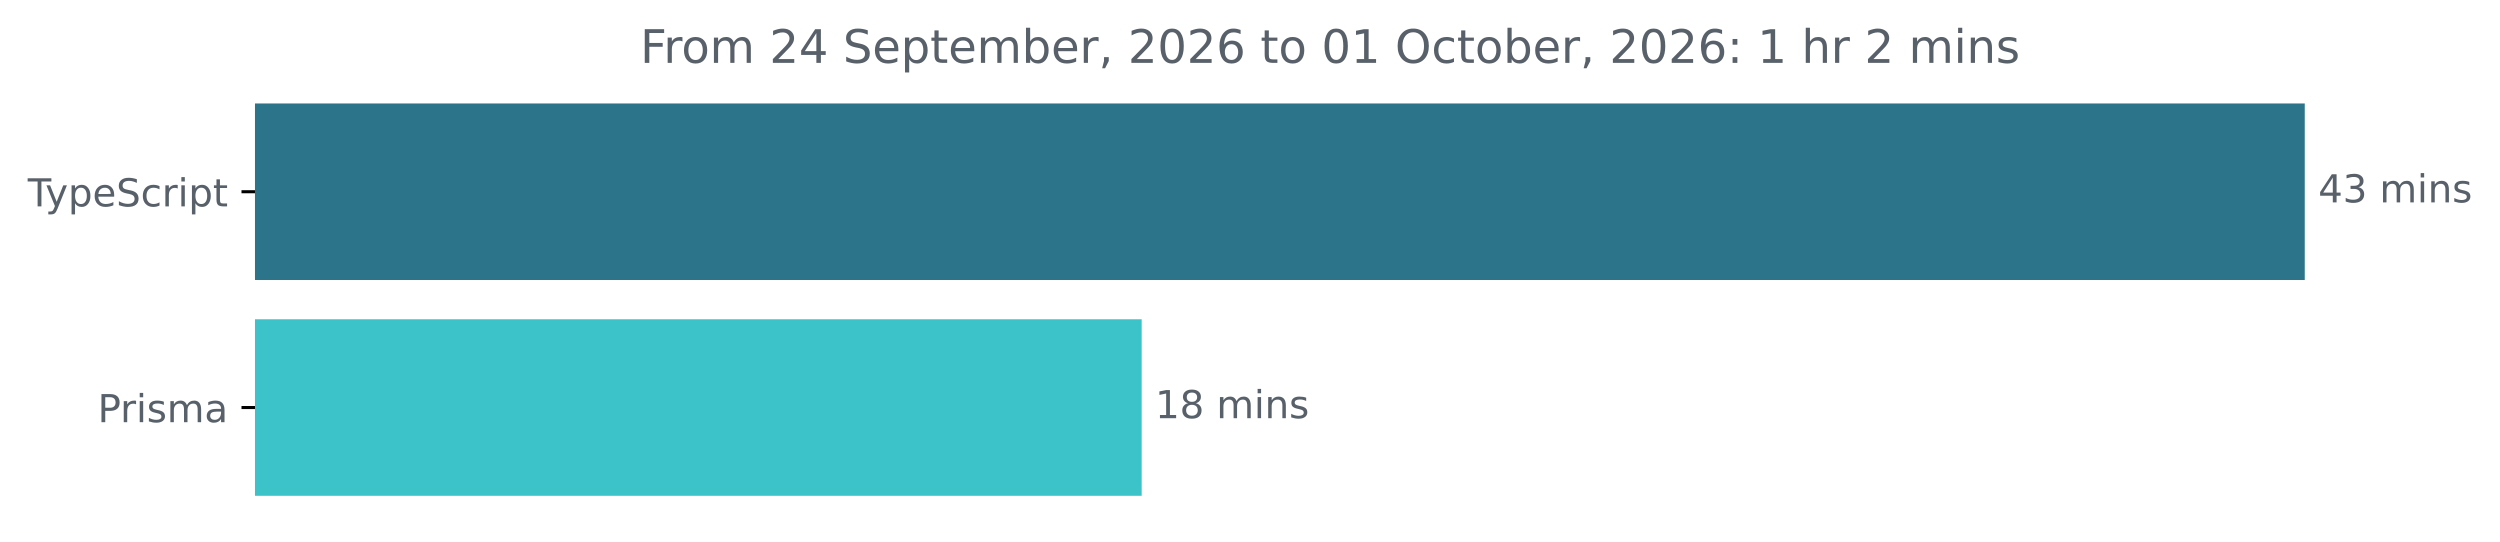
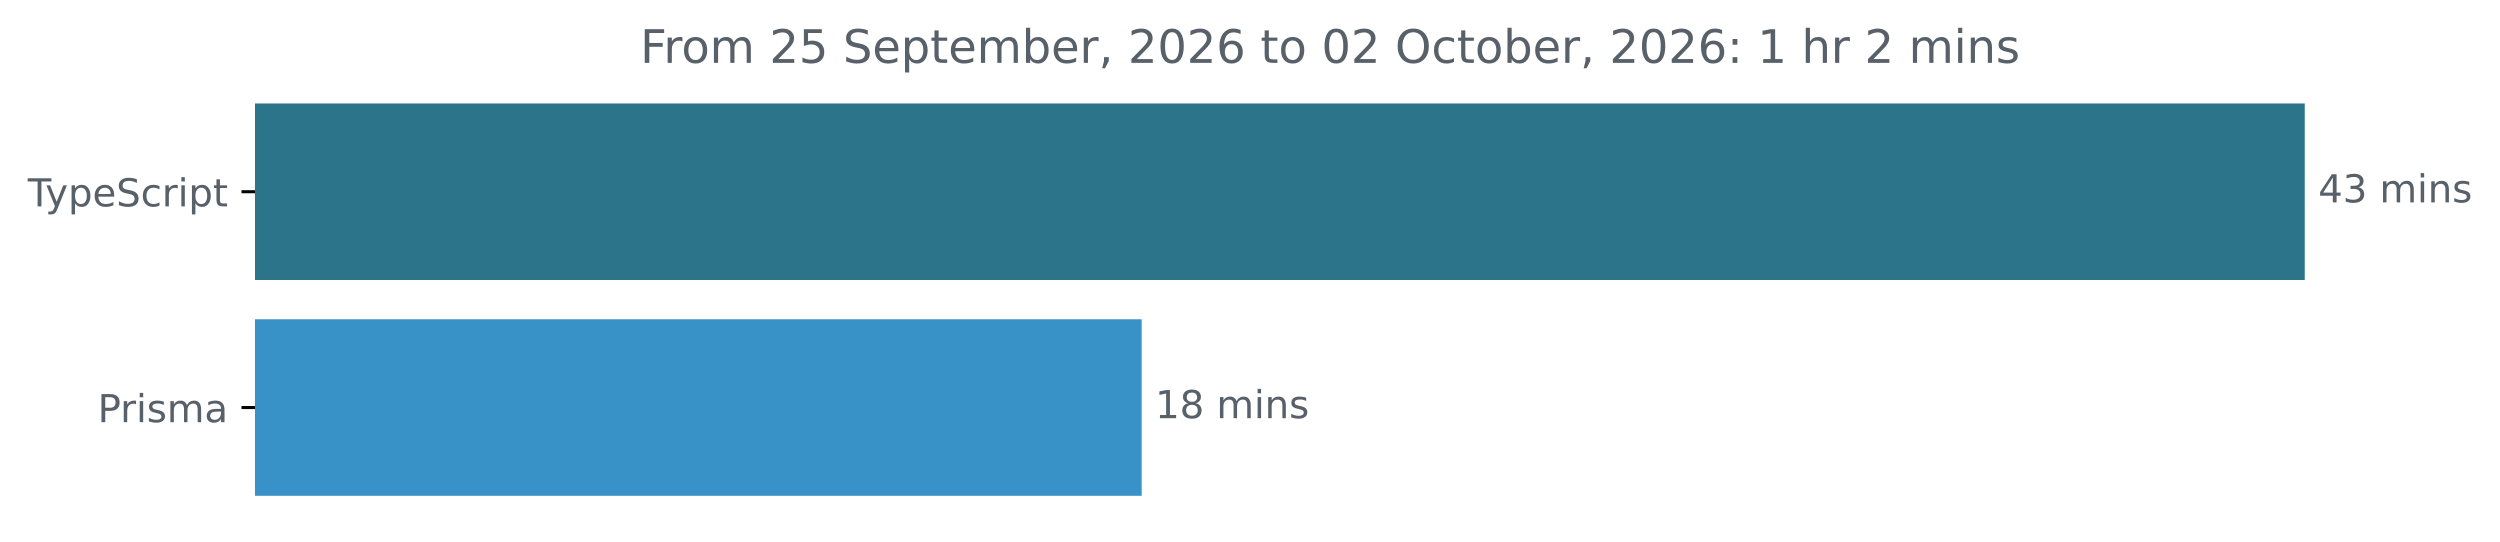
<svg xmlns="http://www.w3.org/2000/svg" xmlns:xlink="http://www.w3.org/1999/xlink" width="648.768pt" height="140.398pt" viewBox="0 0 648.768 140.398" version="1.1">
  <defs>
    <style type="text/css">*{stroke-linejoin: round; stroke-linecap: butt}</style>
  </defs>
  <g id="figure_1">
    <g id="patch_1">
      <path d="M -0 140.398  L 648.768 140.398  L 648.768 0  L -0 0  L -0 140.398  z " style="fill: none" />
    </g>
    <g id="axes_1">
      <g id="patch_2">
-         <path d="M 66.17 27.358  L 597.599 27.358  L 597.599 72.158  L 66.17 72.158  z " clip-path="url(#p2c99dd2bf1)" style="fill: #2b7489; stroke: #2b7489; stroke-linejoin: miter" />
+         <path d="M 66.17 27.358  L 597.599 27.358  L 597.599 72.158  L 66.17 72.158  z " clip-path="url(#p1f39c1fc0f)" style="fill: #2b7489; stroke: #2b7489; stroke-linejoin: miter" />
      </g>
      <g id="patch_3">
-         <path d="M 66.17 83.358  L 295.774 83.358  L 295.774 128.158  L 66.17 128.158  z " clip-path="url(#p2c99dd2bf1)" style="fill: #3bc3c9; stroke: #3bc3c9; stroke-linejoin: miter" />
+         <path d="M 66.17 83.358  L 295.774 83.358  L 295.774 128.158  L 66.17 128.158  z " clip-path="url(#p1f39c1fc0f)" style="fill: #3892c8; stroke: #3892c8; stroke-linejoin: miter" />
      </g>
      <g id="matplotlib.axis_1" />
      <g id="matplotlib.axis_2">
        <g id="ytick_1">
          <g id="line2d_1">
            <defs>
-               <path id="m69b9db0a89" d="M 0 0  L -3.5 0  " style="stroke: #000000; stroke-width: 0.8" />
+               <path id="me6419cfcde" d="M 0 0  L -3.5 0  " style="stroke: #000000; stroke-width: 0.8" />
            </defs>
            <g>
-               <use xlink:href="#m69b9db0a89" x="66.17" y="49.758" style="stroke: #000000; stroke-width: 0.8" />
+               <use xlink:href="#me6419cfcde" x="66.17" y="49.758" style="stroke: #000000; stroke-width: 0.8" />
            </g>
          </g>
          <g id="text_1">
            <g style="fill: #586069" transform="translate(7.2 53.55734) scale(0.1 -0.1)">
              <defs>
                <path id="DejaVuSans-54" d="M -19 4666  L 3928 4666  L 3928 4134  L 2272 4134  L 2272 0  L 1638 0  L 1638 4134  L -19 4134  L -19 4666  z " transform="scale(0.015625)" />
                <path id="DejaVuSans-79" d="M 2059 -325  Q 1816 -950 1584 -1140  Q 1353 -1331 966 -1331  L 506 -1331  L 506 -850  L 844 -850  Q 1081 -850 1212 -737  Q 1344 -625 1503 -206  L 1606 56  L 191 3500  L 800 3500  L 1894 763  L 2988 3500  L 3597 3500  L 2059 -325  z " transform="scale(0.015625)" />
                <path id="DejaVuSans-70" d="M 1159 525  L 1159 -1331  L 581 -1331  L 581 3500  L 1159 3500  L 1159 2969  Q 1341 3281 1617 3432  Q 1894 3584 2278 3584  Q 2916 3584 3314 3078  Q 3713 2572 3713 1747  Q 3713 922 3314 415  Q 2916 -91 2278 -91  Q 1894 -91 1617 61  Q 1341 213 1159 525  z M 3116 1747  Q 3116 2381 2855 2742  Q 2594 3103 2138 3103  Q 1681 3103 1420 2742  Q 1159 2381 1159 1747  Q 1159 1113 1420 752  Q 1681 391 2138 391  Q 2594 391 2855 752  Q 3116 1113 3116 1747  z " transform="scale(0.015625)" />
                <path id="DejaVuSans-65" d="M 3597 1894  L 3597 1613  L 953 1613  Q 991 1019 1311 708  Q 1631 397 2203 397  Q 2534 397 2845 478  Q 3156 559 3463 722  L 3463 178  Q 3153 47 2828 -22  Q 2503 -91 2169 -91  Q 1331 -91 842 396  Q 353 884 353 1716  Q 353 2575 817 3079  Q 1281 3584 2069 3584  Q 2775 3584 3186 3129  Q 3597 2675 3597 1894  z M 3022 2063  Q 3016 2534 2758 2815  Q 2500 3097 2075 3097  Q 1594 3097 1305 2825  Q 1016 2553 972 2059  L 3022 2063  z " transform="scale(0.015625)" />
                <path id="DejaVuSans-53" d="M 3425 4513  L 3425 3897  Q 3066 4069 2747 4153  Q 2428 4238 2131 4238  Q 1616 4238 1336 4038  Q 1056 3838 1056 3469  Q 1056 3159 1242 3001  Q 1428 2844 1947 2747  L 2328 2669  Q 3034 2534 3370 2195  Q 3706 1856 3706 1288  Q 3706 609 3251 259  Q 2797 -91 1919 -91  Q 1588 -91 1214 -16  Q 841 59 441 206  L 441 856  Q 825 641 1194 531  Q 1563 422 1919 422  Q 2459 422 2753 634  Q 3047 847 3047 1241  Q 3047 1584 2836 1778  Q 2625 1972 2144 2069  L 1759 2144  Q 1053 2284 737 2584  Q 422 2884 422 3419  Q 422 4038 858 4394  Q 1294 4750 2059 4750  Q 2388 4750 2728 4690  Q 3069 4631 3425 4513  z " transform="scale(0.015625)" />
                <path id="DejaVuSans-63" d="M 3122 3366  L 3122 2828  Q 2878 2963 2633 3030  Q 2388 3097 2138 3097  Q 1578 3097 1268 2742  Q 959 2388 959 1747  Q 959 1106 1268 751  Q 1578 397 2138 397  Q 2388 397 2633 464  Q 2878 531 3122 666  L 3122 134  Q 2881 22 2623 -34  Q 2366 -91 2075 -91  Q 1284 -91 818 406  Q 353 903 353 1747  Q 353 2603 823 3093  Q 1294 3584 2113 3584  Q 2378 3584 2631 3529  Q 2884 3475 3122 3366  z " transform="scale(0.015625)" />
                <path id="DejaVuSans-72" d="M 2631 2963  Q 2534 3019 2420 3045  Q 2306 3072 2169 3072  Q 1681 3072 1420 2755  Q 1159 2438 1159 1844  L 1159 0  L 581 0  L 581 3500  L 1159 3500  L 1159 2956  Q 1341 3275 1631 3429  Q 1922 3584 2338 3584  Q 2397 3584 2469 3576  Q 2541 3569 2628 3553  L 2631 2963  z " transform="scale(0.015625)" />
                <path id="DejaVuSans-69" d="M 603 3500  L 1178 3500  L 1178 0  L 603 0  L 603 3500  z M 603 4863  L 1178 4863  L 1178 4134  L 603 4134  L 603 4863  z " transform="scale(0.015625)" />
                <path id="DejaVuSans-74" d="M 1172 4494  L 1172 3500  L 2356 3500  L 2356 3053  L 1172 3053  L 1172 1153  Q 1172 725 1289 603  Q 1406 481 1766 481  L 2356 481  L 2356 0  L 1766 0  Q 1100 0 847 248  Q 594 497 594 1153  L 594 3053  L 172 3053  L 172 3500  L 594 3500  L 594 4494  L 1172 4494  z " transform="scale(0.015625)" />
              </defs>
              <use xlink:href="#DejaVuSans-54" />
              <use xlink:href="#DejaVuSans-79" x="45.459" />
              <use xlink:href="#DejaVuSans-70" x="104.639" />
              <use xlink:href="#DejaVuSans-65" x="168.115" />
              <use xlink:href="#DejaVuSans-53" x="229.639" />
              <use xlink:href="#DejaVuSans-63" x="293.115" />
              <use xlink:href="#DejaVuSans-72" x="348.096" />
              <use xlink:href="#DejaVuSans-69" x="389.209" />
              <use xlink:href="#DejaVuSans-70" x="416.992" />
              <use xlink:href="#DejaVuSans-74" x="480.469" />
            </g>
          </g>
        </g>
        <g id="ytick_2">
          <g id="line2d_2">
            <g>
-               <use xlink:href="#m69b9db0a89" x="66.17" y="105.758" style="stroke: #000000; stroke-width: 0.8" />
+               <use xlink:href="#me6419cfcde" x="66.17" y="105.758" style="stroke: #000000; stroke-width: 0.8" />
            </g>
          </g>
          <g id="text_2">
            <g style="fill: #586069" transform="translate(25.34844 109.5573) scale(0.1 -0.1)">
              <defs>
                <path id="DejaVuSans-50" d="M 1259 4147  L 1259 2394  L 2053 2394  Q 2494 2394 2734 2622  Q 2975 2850 2975 3272  Q 2975 3691 2734 3919  Q 2494 4147 2053 4147  L 1259 4147  z M 628 4666  L 2053 4666  Q 2838 4666 3239 4311  Q 3641 3956 3641 3272  Q 3641 2581 3239 2228  Q 2838 1875 2053 1875  L 1259 1875  L 1259 0  L 628 0  L 628 4666  z " transform="scale(0.015625)" />
                <path id="DejaVuSans-73" d="M 2834 3397  L 2834 2853  Q 2591 2978 2328 3040  Q 2066 3103 1784 3103  Q 1356 3103 1142 2972  Q 928 2841 928 2578  Q 928 2378 1081 2264  Q 1234 2150 1697 2047  L 1894 2003  Q 2506 1872 2764 1633  Q 3022 1394 3022 966  Q 3022 478 2636 193  Q 2250 -91 1575 -91  Q 1294 -91 989 -36  Q 684 19 347 128  L 347 722  Q 666 556 975 473  Q 1284 391 1588 391  Q 1994 391 2212 530  Q 2431 669 2431 922  Q 2431 1156 2273 1281  Q 2116 1406 1581 1522  L 1381 1569  Q 847 1681 609 1914  Q 372 2147 372 2553  Q 372 3047 722 3315  Q 1072 3584 1716 3584  Q 2034 3584 2315 3537  Q 2597 3491 2834 3397  z " transform="scale(0.015625)" />
                <path id="DejaVuSans-6d" d="M 3328 2828  Q 3544 3216 3844 3400  Q 4144 3584 4550 3584  Q 5097 3584 5394 3201  Q 5691 2819 5691 2113  L 5691 0  L 5113 0  L 5113 2094  Q 5113 2597 4934 2840  Q 4756 3084 4391 3084  Q 3944 3084 3684 2787  Q 3425 2491 3425 1978  L 3425 0  L 2847 0  L 2847 2094  Q 2847 2600 2669 2842  Q 2491 3084 2119 3084  Q 1678 3084 1418 2786  Q 1159 2488 1159 1978  L 1159 0  L 581 0  L 581 3500  L 1159 3500  L 1159 2956  Q 1356 3278 1631 3431  Q 1906 3584 2284 3584  Q 2666 3584 2933 3390  Q 3200 3197 3328 2828  z " transform="scale(0.015625)" />
                <path id="DejaVuSans-61" d="M 2194 1759  Q 1497 1759 1228 1600  Q 959 1441 959 1056  Q 959 750 1161 570  Q 1363 391 1709 391  Q 2188 391 2477 730  Q 2766 1069 2766 1631  L 2766 1759  L 2194 1759  z M 3341 1997  L 3341 0  L 2766 0  L 2766 531  Q 2569 213 2275 61  Q 1981 -91 1556 -91  Q 1019 -91 701 211  Q 384 513 384 1019  Q 384 1609 779 1909  Q 1175 2209 1959 2209  L 2766 2209  L 2766 2266  Q 2766 2663 2505 2880  Q 2244 3097 1772 3097  Q 1472 3097 1187 3025  Q 903 2953 641 2809  L 641 3341  Q 956 3463 1253 3523  Q 1550 3584 1831 3584  Q 2591 3584 2966 3190  Q 3341 2797 3341 1997  z " transform="scale(0.015625)" />
              </defs>
              <use xlink:href="#DejaVuSans-50" />
              <use xlink:href="#DejaVuSans-72" x="58.553" />
              <use xlink:href="#DejaVuSans-69" x="99.666" />
              <use xlink:href="#DejaVuSans-73" x="127.449" />
              <use xlink:href="#DejaVuSans-6d" x="179.549" />
              <use xlink:href="#DejaVuSans-61" x="276.961" />
            </g>
          </g>
        </g>
      </g>
      <g id="text_3">
        <g style="fill: #586069" transform="translate(601.5989 52.5175) scale(0.1 -0.1)">
          <defs>
            <path id="DejaVuSans-34" d="M 2419 4116  L 825 1625  L 2419 1625  L 2419 4116  z M 2253 4666  L 3047 4666  L 3047 1625  L 3713 1625  L 3713 1100  L 3047 1100  L 3047 0  L 2419 0  L 2419 1100  L 313 1100  L 313 1709  L 2253 4666  z " transform="scale(0.015625)" />
            <path id="DejaVuSans-33" d="M 2597 2516  Q 3050 2419 3304 2112  Q 3559 1806 3559 1356  Q 3559 666 3084 287  Q 2609 -91 1734 -91  Q 1441 -91 1130 -33  Q 819 25 488 141  L 488 750  Q 750 597 1062 519  Q 1375 441 1716 441  Q 2309 441 2620 675  Q 2931 909 2931 1356  Q 2931 1769 2642 2001  Q 2353 2234 1838 2234  L 1294 2234  L 1294 2753  L 1863 2753  Q 2328 2753 2575 2939  Q 2822 3125 2822 3475  Q 2822 3834 2567 4026  Q 2313 4219 1838 4219  Q 1578 4219 1281 4162  Q 984 4106 628 3988  L 628 4550  Q 988 4650 1302 4700  Q 1616 4750 1894 4750  Q 2613 4750 3031 4423  Q 3450 4097 3450 3541  Q 3450 3153 3228 2886  Q 3006 2619 2597 2516  z " transform="scale(0.015625)" />
            <path id="DejaVuSans-20" transform="scale(0.015625)" />
            <path id="DejaVuSans-6e" d="M 3513 2113  L 3513 0  L 2938 0  L 2938 2094  Q 2938 2591 2744 2837  Q 2550 3084 2163 3084  Q 1697 3084 1428 2787  Q 1159 2491 1159 1978  L 1159 0  L 581 0  L 581 3500  L 1159 3500  L 1159 2956  Q 1366 3272 1645 3428  Q 1925 3584 2291 3584  Q 2894 3584 3203 3211  Q 3513 2838 3513 2113  z " transform="scale(0.015625)" />
          </defs>
          <use xlink:href="#DejaVuSans-34" />
          <use xlink:href="#DejaVuSans-33" x="63.623" />
          <use xlink:href="#DejaVuSans-20" x="127.246" />
          <use xlink:href="#DejaVuSans-6d" x="159.033" />
          <use xlink:href="#DejaVuSans-69" x="256.445" />
          <use xlink:href="#DejaVuSans-6e" x="284.229" />
          <use xlink:href="#DejaVuSans-73" x="347.607" />
        </g>
      </g>
      <g id="text_4">
        <g style="fill: #586069" transform="translate(299.7736 108.5175) scale(0.1 -0.1)">
          <defs>
            <path id="DejaVuSans-31" d="M 794 531  L 1825 531  L 1825 4091  L 703 3866  L 703 4441  L 1819 4666  L 2450 4666  L 2450 531  L 3481 531  L 3481 0  L 794 0  L 794 531  z " transform="scale(0.015625)" />
            <path id="DejaVuSans-38" d="M 2034 2216  Q 1584 2216 1326 1975  Q 1069 1734 1069 1313  Q 1069 891 1326 650  Q 1584 409 2034 409  Q 2484 409 2743 651  Q 3003 894 3003 1313  Q 3003 1734 2745 1975  Q 2488 2216 2034 2216  z M 1403 2484  Q 997 2584 770 2862  Q 544 3141 544 3541  Q 544 4100 942 4425  Q 1341 4750 2034 4750  Q 2731 4750 3128 4425  Q 3525 4100 3525 3541  Q 3525 3141 3298 2862  Q 3072 2584 2669 2484  Q 3125 2378 3379 2068  Q 3634 1759 3634 1313  Q 3634 634 3220 271  Q 2806 -91 2034 -91  Q 1263 -91 848 271  Q 434 634 434 1313  Q 434 1759 690 2068  Q 947 2378 1403 2484  z M 1172 3481  Q 1172 3119 1398 2916  Q 1625 2713 2034 2713  Q 2441 2713 2670 2916  Q 2900 3119 2900 3481  Q 2900 3844 2670 4047  Q 2441 4250 2034 4250  Q 1625 4250 1398 4047  Q 1172 3844 1172 3481  z " transform="scale(0.015625)" />
          </defs>
          <use xlink:href="#DejaVuSans-31" />
          <use xlink:href="#DejaVuSans-38" x="63.623" />
          <use xlink:href="#DejaVuSans-20" x="127.246" />
          <use xlink:href="#DejaVuSans-6d" x="159.033" />
          <use xlink:href="#DejaVuSans-69" x="256.445" />
          <use xlink:href="#DejaVuSans-6e" x="284.229" />
          <use xlink:href="#DejaVuSans-73" x="347.607" />
        </g>
      </g>
      <g id="text_5">
        <g style="fill: #586069" transform="translate(166.1406 16.31812) scale(0.12 -0.12)">
          <defs>
            <path id="DejaVuSans-46" d="M 628 4666  L 3309 4666  L 3309 4134  L 1259 4134  L 1259 2759  L 3109 2759  L 3109 2228  L 1259 2228  L 1259 0  L 628 0  L 628 4666  z " transform="scale(0.015625)" />
            <path id="DejaVuSans-6f" d="M 1959 3097  Q 1497 3097 1228 2736  Q 959 2375 959 1747  Q 959 1119 1226 758  Q 1494 397 1959 397  Q 2419 397 2687 759  Q 2956 1122 2956 1747  Q 2956 2369 2687 2733  Q 2419 3097 1959 3097  z M 1959 3584  Q 2709 3584 3137 3096  Q 3566 2609 3566 1747  Q 3566 888 3137 398  Q 2709 -91 1959 -91  Q 1206 -91 779 398  Q 353 888 353 1747  Q 353 2609 779 3096  Q 1206 3584 1959 3584  z " transform="scale(0.015625)" />
            <path id="DejaVuSans-32" d="M 1228 531  L 3431 531  L 3431 0  L 469 0  L 469 531  Q 828 903 1448 1529  Q 2069 2156 2228 2338  Q 2531 2678 2651 2914  Q 2772 3150 2772 3378  Q 2772 3750 2511 3984  Q 2250 4219 1831 4219  Q 1534 4219 1204 4116  Q 875 4013 500 3803  L 500 4441  Q 881 4594 1212 4672  Q 1544 4750 1819 4750  Q 2544 4750 2975 4387  Q 3406 4025 3406 3419  Q 3406 3131 3298 2873  Q 3191 2616 2906 2266  Q 2828 2175 2409 1742  Q 1991 1309 1228 531  z " transform="scale(0.015625)" />
+             <path id="DejaVuSans-35" d="M 691 4666  L 3169 4666  L 3169 4134  L 1269 4134  L 1269 2991  Q 1406 3038 1543 3061  Q 1681 3084 1819 3084  Q 2600 3084 3056 2656  Q 3513 2228 3513 1497  Q 3513 744 3044 326  Q 2575 -91 1722 -91  Q 1428 -91 1123 -41  Q 819 9 494 109  L 494 744  Q 775 591 1075 516  Q 1375 441 1709 441  Q 2250 441 2565 725  Q 2881 1009 2881 1497  Q 2881 1984 2565 2268  Q 2250 2553 1709 2553  Q 1456 2553 1204 2497  Q 953 2441 691 2322  L 691 4666  z " transform="scale(0.015625)" />
            <path id="DejaVuSans-62" d="M 3116 1747  Q 3116 2381 2855 2742  Q 2594 3103 2138 3103  Q 1681 3103 1420 2742  Q 1159 2381 1159 1747  Q 1159 1113 1420 752  Q 1681 391 2138 391  Q 2594 391 2855 752  Q 3116 1113 3116 1747  z M 1159 2969  Q 1341 3281 1617 3432  Q 1894 3584 2278 3584  Q 2916 3584 3314 3078  Q 3713 2572 3713 1747  Q 3713 922 3314 415  Q 2916 -91 2278 -91  Q 1894 -91 1617 61  Q 1341 213 1159 525  L 1159 0  L 581 0  L 581 4863  L 1159 4863  L 1159 2969  z " transform="scale(0.015625)" />
            <path id="DejaVuSans-2c" d="M 750 794  L 1409 794  L 1409 256  L 897 -744  L 494 -744  L 750 256  L 750 794  z " transform="scale(0.015625)" />
            <path id="DejaVuSans-30" d="M 2034 4250  Q 1547 4250 1301 3770  Q 1056 3291 1056 2328  Q 1056 1369 1301 889  Q 1547 409 2034 409  Q 2525 409 2770 889  Q 3016 1369 3016 2328  Q 3016 3291 2770 3770  Q 2525 4250 2034 4250  z M 2034 4750  Q 2819 4750 3233 4129  Q 3647 3509 3647 2328  Q 3647 1150 3233 529  Q 2819 -91 2034 -91  Q 1250 -91 836 529  Q 422 1150 422 2328  Q 422 3509 836 4129  Q 1250 4750 2034 4750  z " transform="scale(0.015625)" />
            <path id="DejaVuSans-36" d="M 2113 2584  Q 1688 2584 1439 2293  Q 1191 2003 1191 1497  Q 1191 994 1439 701  Q 1688 409 2113 409  Q 2538 409 2786 701  Q 3034 994 3034 1497  Q 3034 2003 2786 2293  Q 2538 2584 2113 2584  z M 3366 4563  L 3366 3988  Q 3128 4100 2886 4159  Q 2644 4219 2406 4219  Q 1781 4219 1451 3797  Q 1122 3375 1075 2522  Q 1259 2794 1537 2939  Q 1816 3084 2150 3084  Q 2853 3084 3261 2657  Q 3669 2231 3669 1497  Q 3669 778 3244 343  Q 2819 -91 2113 -91  Q 1303 -91 875 529  Q 447 1150 447 2328  Q 447 3434 972 4092  Q 1497 4750 2381 4750  Q 2619 4750 2861 4703  Q 3103 4656 3366 4563  z " transform="scale(0.015625)" />
            <path id="DejaVuSans-4f" d="M 2522 4238  Q 1834 4238 1429 3725  Q 1025 3213 1025 2328  Q 1025 1447 1429 934  Q 1834 422 2522 422  Q 3209 422 3611 934  Q 4013 1447 4013 2328  Q 4013 3213 3611 3725  Q 3209 4238 2522 4238  z M 2522 4750  Q 3503 4750 4090 4092  Q 4678 3434 4678 2328  Q 4678 1225 4090 567  Q 3503 -91 2522 -91  Q 1538 -91 948 565  Q 359 1222 359 2328  Q 359 3434 948 4092  Q 1538 4750 2522 4750  z " transform="scale(0.015625)" />
            <path id="DejaVuSans-3a" d="M 750 794  L 1409 794  L 1409 0  L 750 0  L 750 794  z M 750 3309  L 1409 3309  L 1409 2516  L 750 2516  L 750 3309  z " transform="scale(0.015625)" />
            <path id="DejaVuSans-68" d="M 3513 2113  L 3513 0  L 2938 0  L 2938 2094  Q 2938 2591 2744 2837  Q 2550 3084 2163 3084  Q 1697 3084 1428 2787  Q 1159 2491 1159 1978  L 1159 0  L 581 0  L 581 4863  L 1159 4863  L 1159 2956  Q 1366 3272 1645 3428  Q 1925 3584 2291 3584  Q 2894 3584 3203 3211  Q 3513 2838 3513 2113  z " transform="scale(0.015625)" />
          </defs>
          <use xlink:href="#DejaVuSans-46" />
          <use xlink:href="#DejaVuSans-72" x="50.27" />
          <use xlink:href="#DejaVuSans-6f" x="89.133" />
          <use xlink:href="#DejaVuSans-6d" x="150.314" />
          <use xlink:href="#DejaVuSans-20" x="247.727" />
          <use xlink:href="#DejaVuSans-32" x="279.514" />
-           <use xlink:href="#DejaVuSans-34" x="343.137" />
+           <use xlink:href="#DejaVuSans-35" x="343.137" />
          <use xlink:href="#DejaVuSans-20" x="406.76" />
          <use xlink:href="#DejaVuSans-53" x="438.547" />
          <use xlink:href="#DejaVuSans-65" x="502.023" />
          <use xlink:href="#DejaVuSans-70" x="563.547" />
          <use xlink:href="#DejaVuSans-74" x="627.023" />
          <use xlink:href="#DejaVuSans-65" x="666.232" />
          <use xlink:href="#DejaVuSans-6d" x="727.756" />
          <use xlink:href="#DejaVuSans-62" x="825.168" />
          <use xlink:href="#DejaVuSans-65" x="888.645" />
          <use xlink:href="#DejaVuSans-72" x="950.168" />
          <use xlink:href="#DejaVuSans-2c" x="991.281" />
          <use xlink:href="#DejaVuSans-20" x="1023.068" />
          <use xlink:href="#DejaVuSans-32" x="1054.855" />
          <use xlink:href="#DejaVuSans-30" x="1118.479" />
          <use xlink:href="#DejaVuSans-32" x="1182.102" />
          <use xlink:href="#DejaVuSans-36" x="1245.725" />
          <use xlink:href="#DejaVuSans-20" x="1309.348" />
          <use xlink:href="#DejaVuSans-74" x="1341.135" />
          <use xlink:href="#DejaVuSans-6f" x="1380.344" />
          <use xlink:href="#DejaVuSans-20" x="1441.525" />
          <use xlink:href="#DejaVuSans-30" x="1473.312" />
-           <use xlink:href="#DejaVuSans-31" x="1536.936" />
+           <use xlink:href="#DejaVuSans-32" x="1536.936" />
          <use xlink:href="#DejaVuSans-20" x="1600.559" />
          <use xlink:href="#DejaVuSans-4f" x="1632.346" />
          <use xlink:href="#DejaVuSans-63" x="1711.057" />
          <use xlink:href="#DejaVuSans-74" x="1766.037" />
          <use xlink:href="#DejaVuSans-6f" x="1805.246" />
          <use xlink:href="#DejaVuSans-62" x="1866.428" />
          <use xlink:href="#DejaVuSans-65" x="1929.904" />
          <use xlink:href="#DejaVuSans-72" x="1991.428" />
          <use xlink:href="#DejaVuSans-2c" x="2032.541" />
          <use xlink:href="#DejaVuSans-20" x="2064.328" />
          <use xlink:href="#DejaVuSans-32" x="2096.115" />
          <use xlink:href="#DejaVuSans-30" x="2159.738" />
          <use xlink:href="#DejaVuSans-32" x="2223.361" />
          <use xlink:href="#DejaVuSans-36" x="2286.984" />
          <use xlink:href="#DejaVuSans-3a" x="2350.607" />
          <use xlink:href="#DejaVuSans-20" x="2384.299" />
          <use xlink:href="#DejaVuSans-31" x="2416.086" />
          <use xlink:href="#DejaVuSans-20" x="2479.709" />
          <use xlink:href="#DejaVuSans-68" x="2511.496" />
          <use xlink:href="#DejaVuSans-72" x="2574.875" />
          <use xlink:href="#DejaVuSans-20" x="2615.988" />
          <use xlink:href="#DejaVuSans-32" x="2647.775" />
          <use xlink:href="#DejaVuSans-20" x="2711.398" />
          <use xlink:href="#DejaVuSans-6d" x="2743.186" />
          <use xlink:href="#DejaVuSans-69" x="2840.598" />
          <use xlink:href="#DejaVuSans-6e" x="2868.381" />
          <use xlink:href="#DejaVuSans-73" x="2931.76" />
        </g>
      </g>
    </g>
  </g>
  <defs>
-     <clipPath id="p2c99dd2bf1">
+     <clipPath id="p1f39c1fc0f">
      <rect x="66.17" y="22.318" width="558" height="110.88" />
    </clipPath>
  </defs>
</svg>
